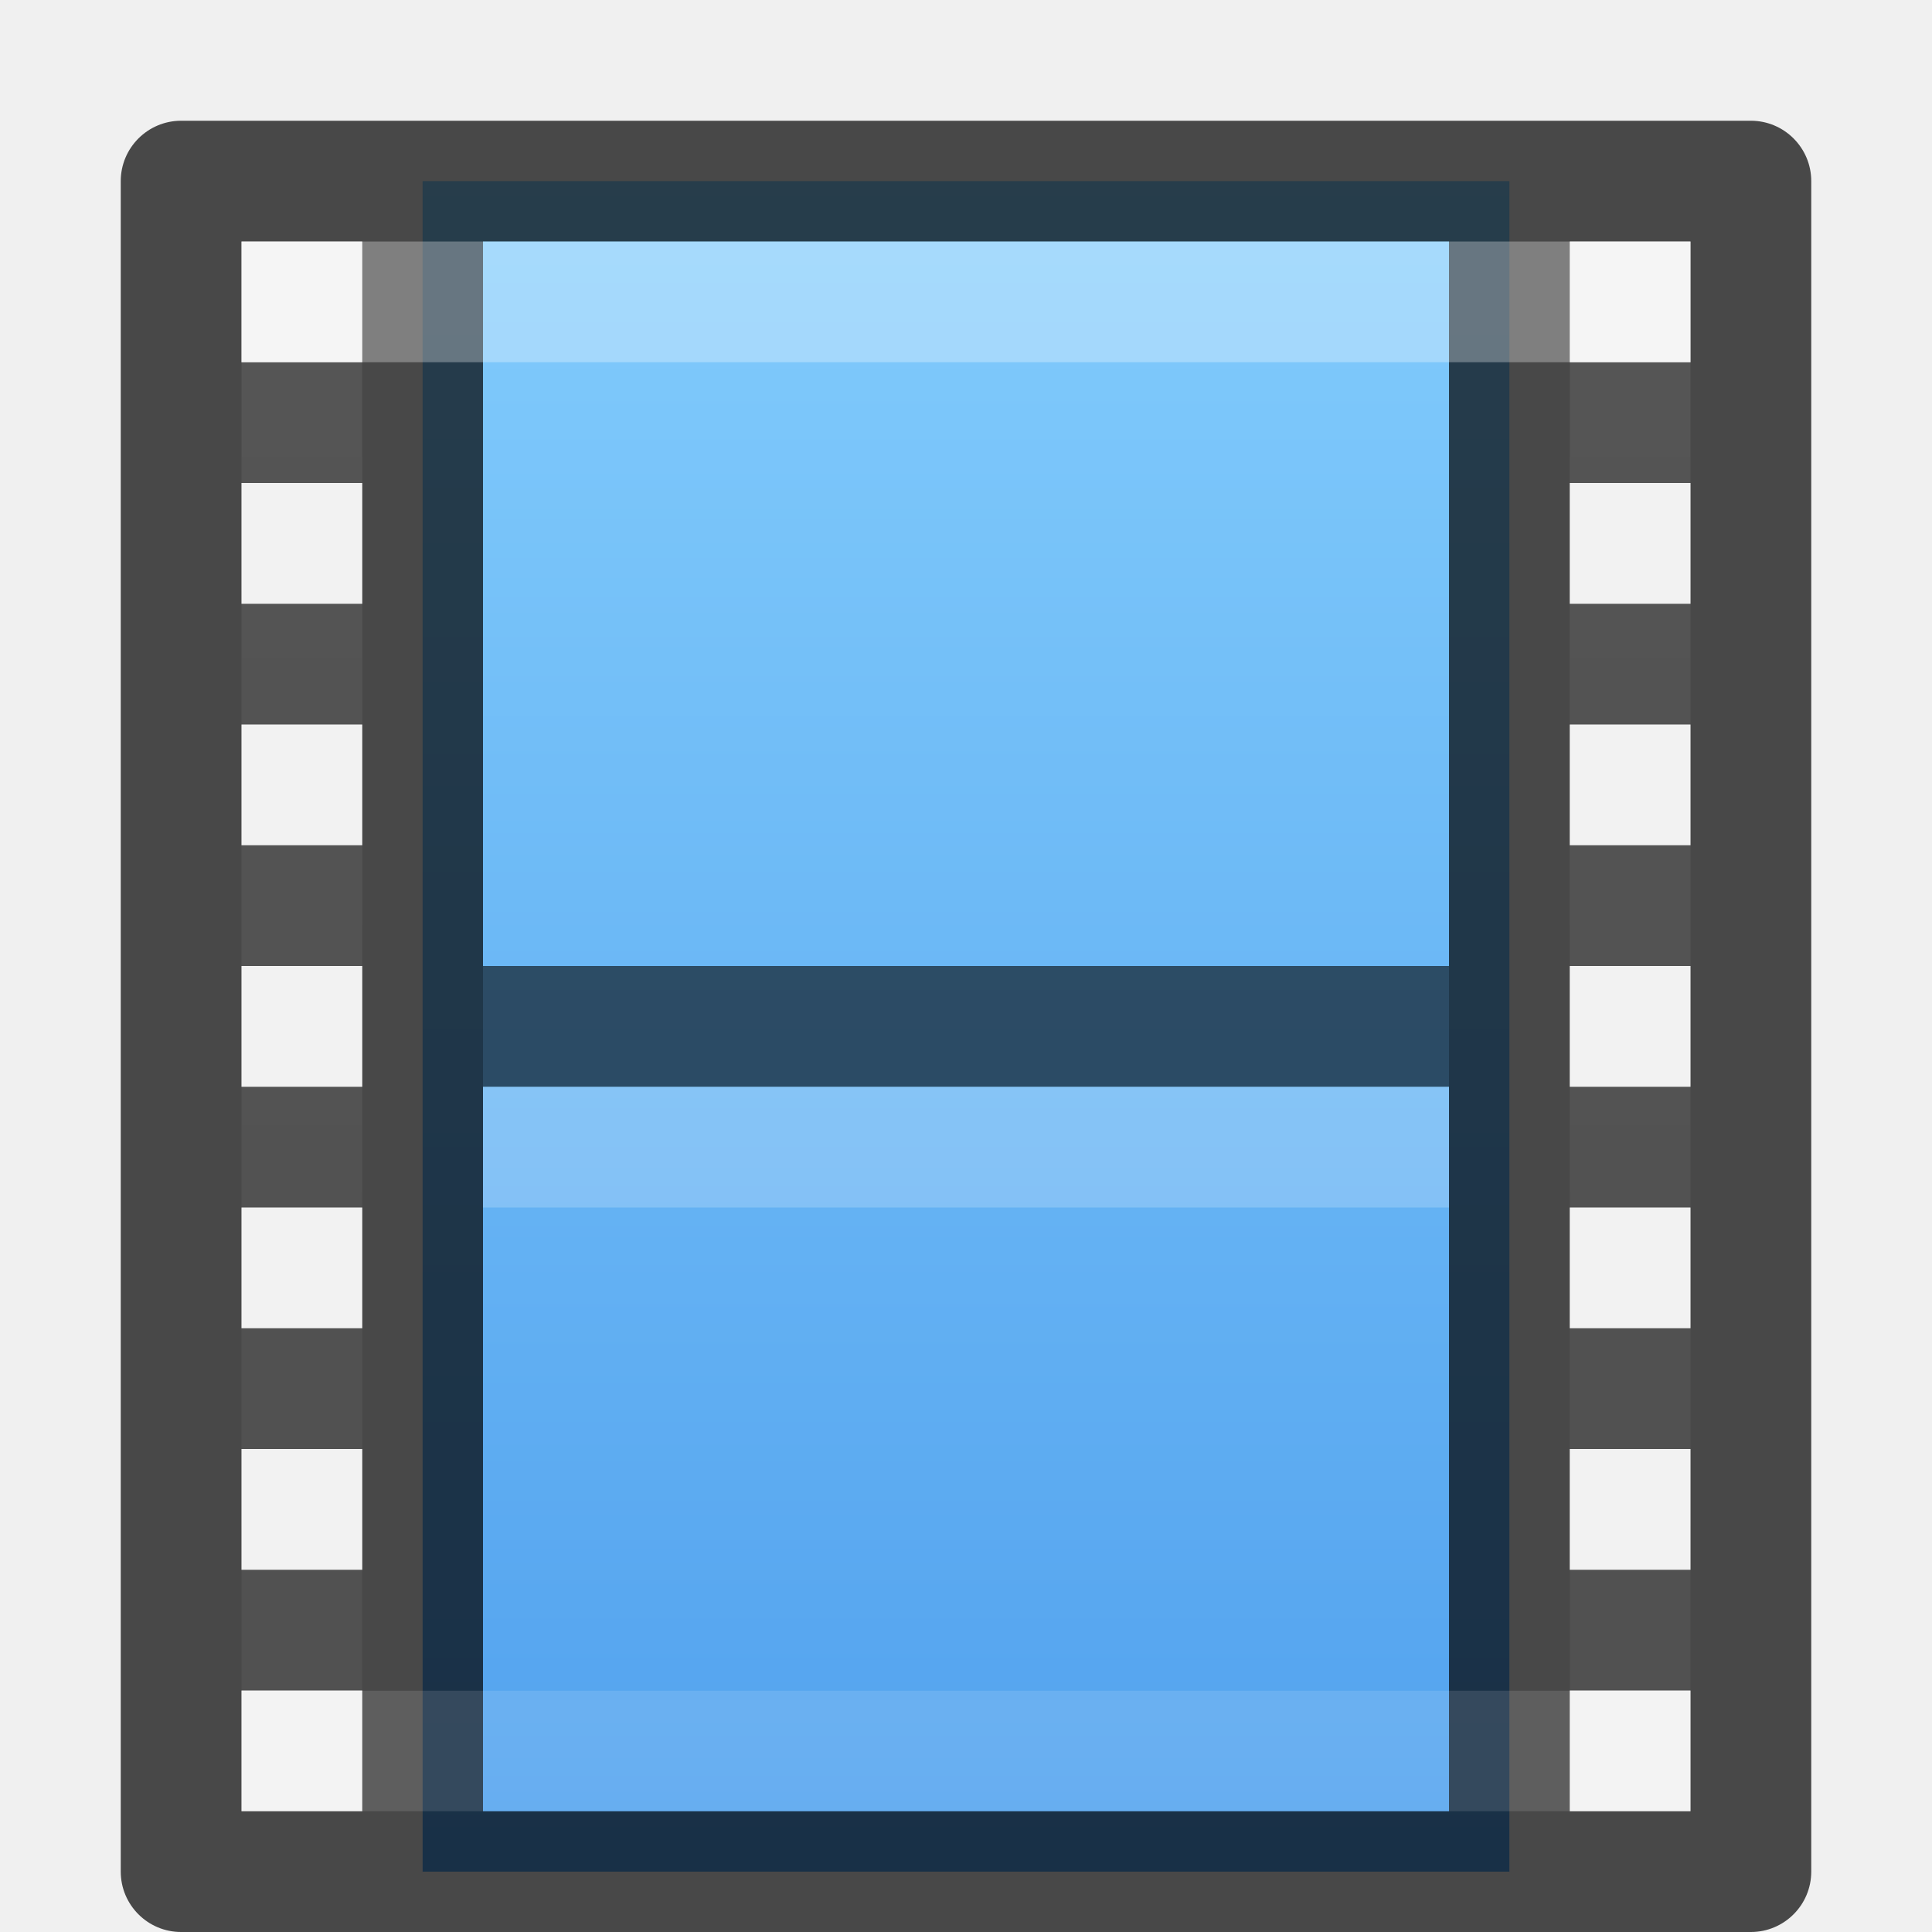
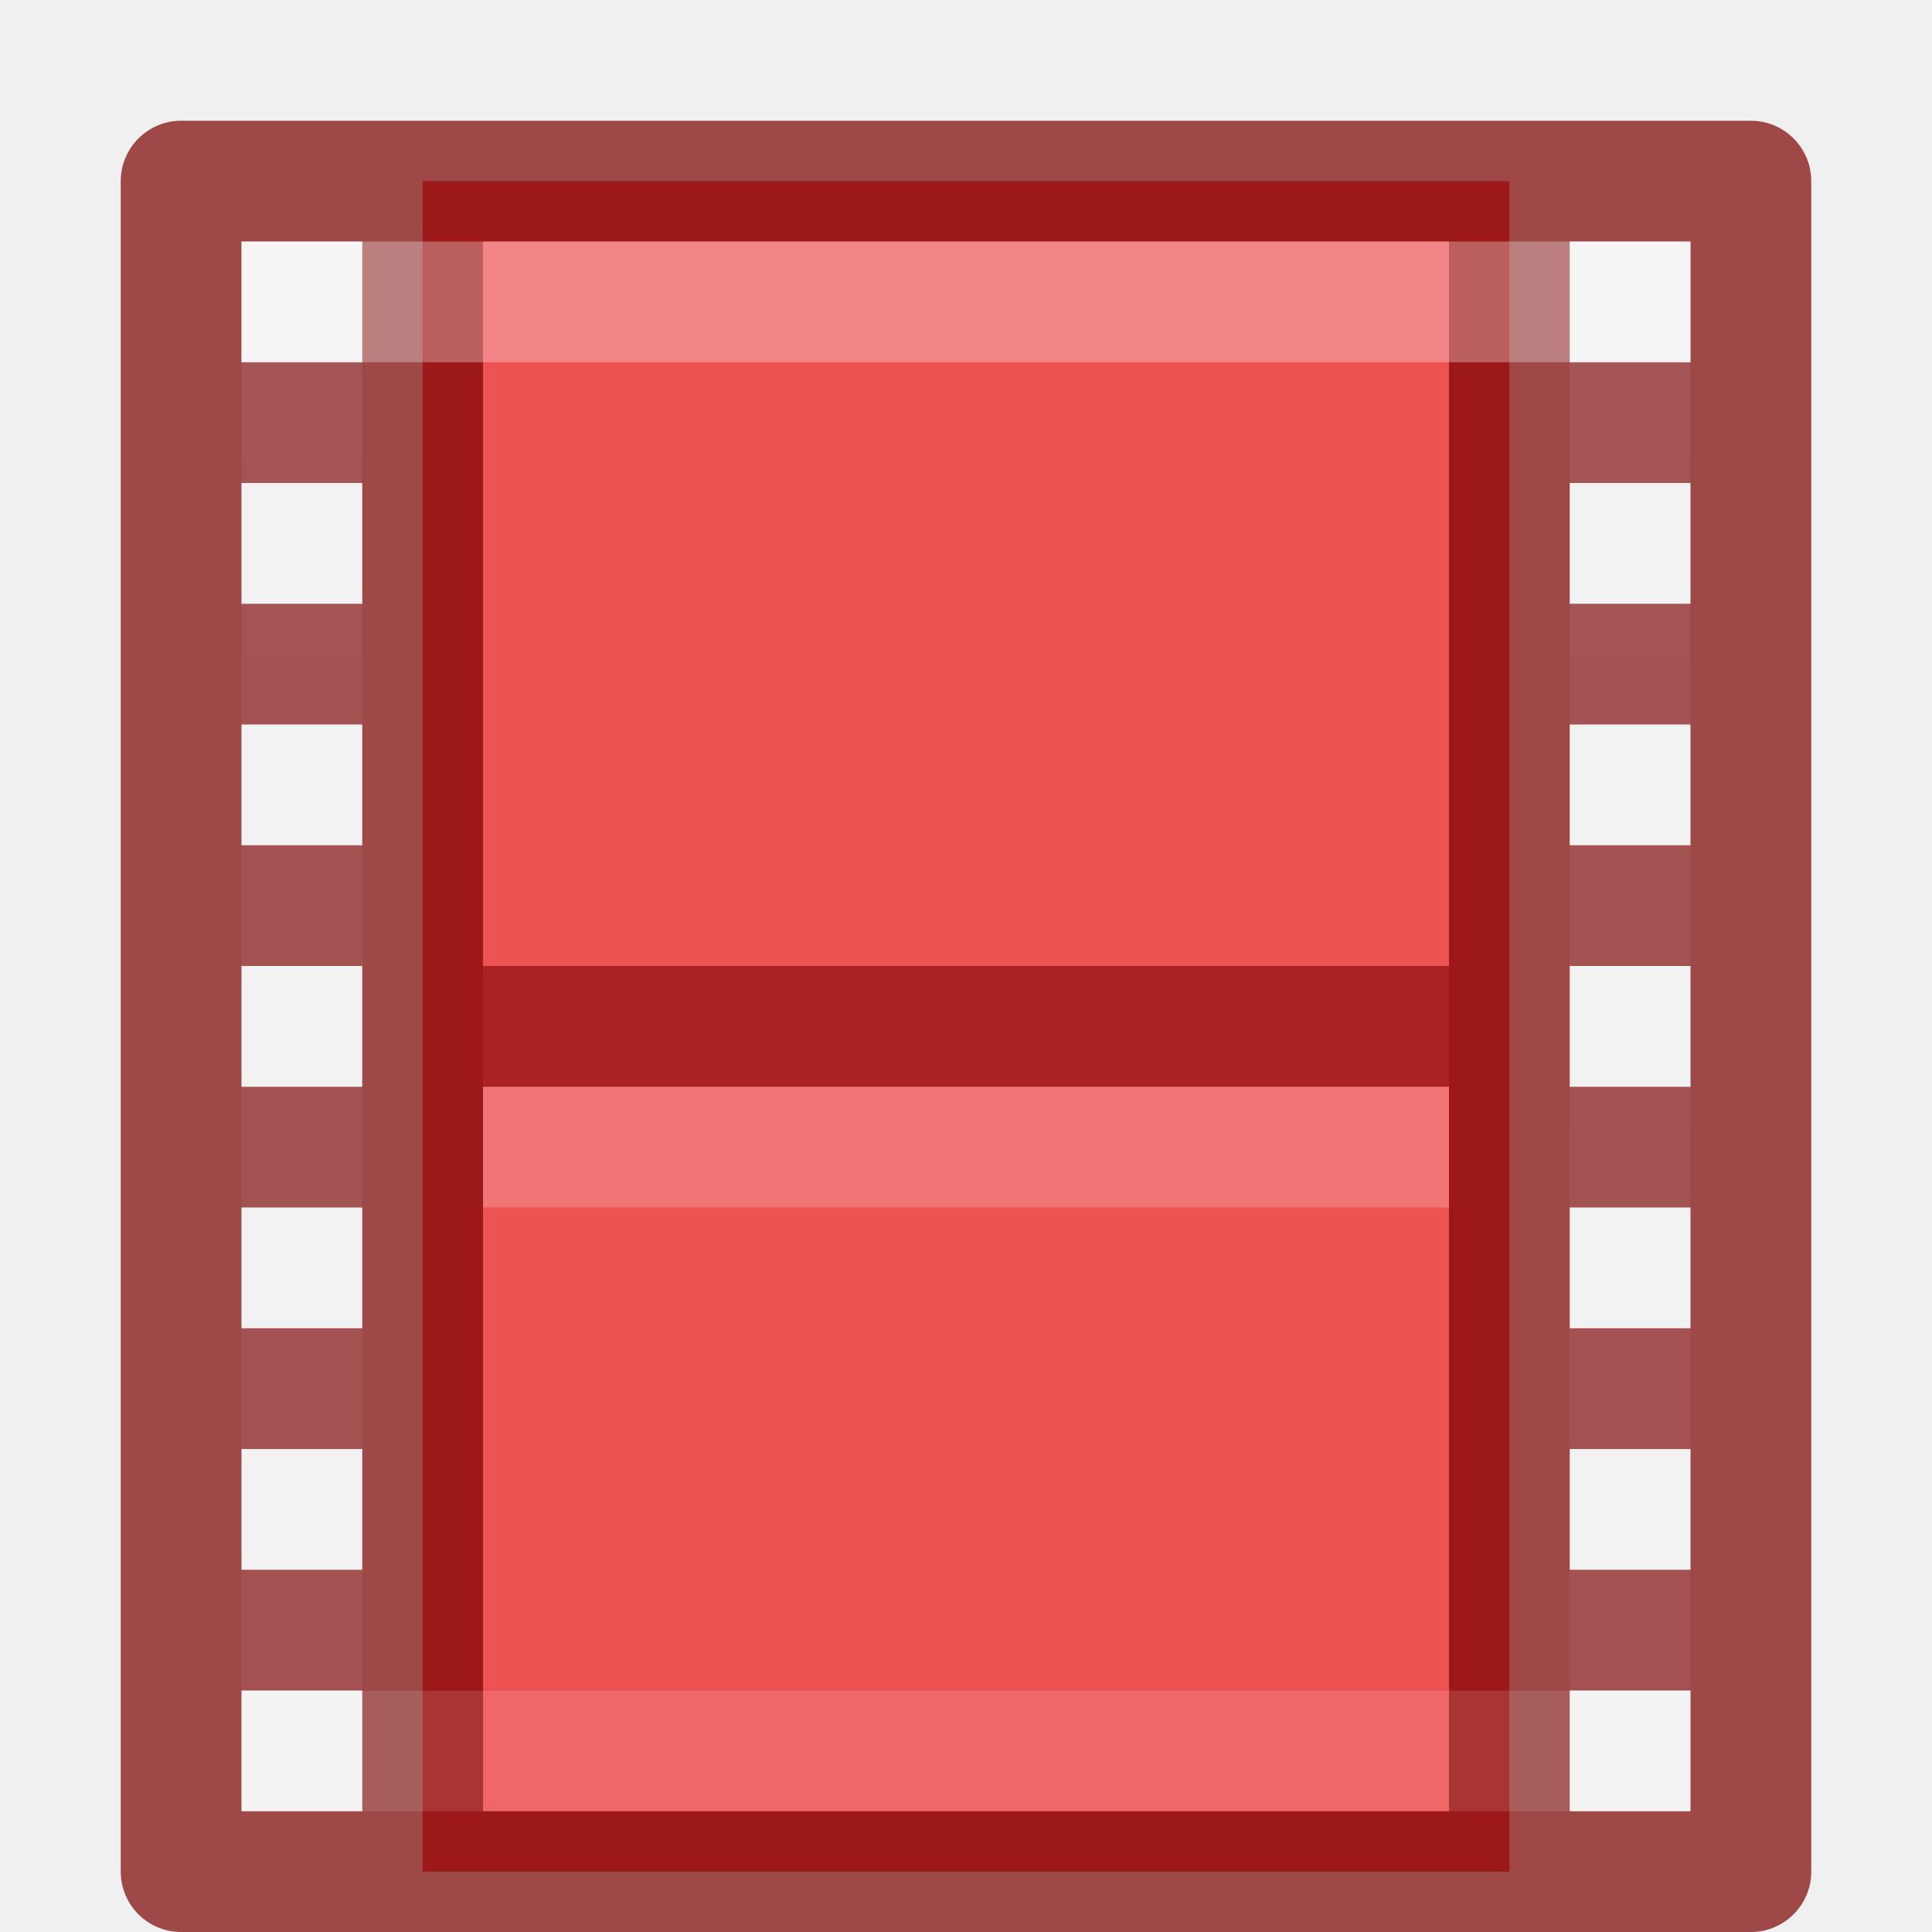
- <svg xmlns="http://www.w3.org/2000/svg" xmlns:xlink="http://www.w3.org/1999/xlink" version="1.1" width="16" height="16" id="svg9767">
+ <svg xmlns="http://www.w3.org/2000/svg" xmlns:xlink="http://www.w3.org/1999/xlink" id="svg9767" height="16" width="16" version="1.1">
  <defs id="defs9769">
-     <linearGradient x1="24" y1="7.042" x2="24" y2="40.958" id="linearGradient7191" xlink:href="#linearGradient3924-4-8" gradientUnits="userSpaceOnUse" gradientTransform="matrix(0.2972973,0,0,0.3243244,0.864861,0.7162101)" />
+     <linearGradient gradientTransform="matrix(0.2972973,0,0,0.3243244,0.864861,0.7162101)" gradientUnits="userSpaceOnUse" xlink:href="#linearGradient3924-4-8" id="linearGradient7191" y2="40.958" x2="24" y1="7.042" x1="24" />
    <linearGradient id="linearGradient3924-4-8">
-       <stop id="stop3926-0-4" style="stop-color:#ffffff;stop-opacity:1" offset="0" />
-       <stop id="stop3928-6-8" style="stop-color:#ffffff;stop-opacity:0.235" offset="0" />
-       <stop id="stop3930-2-1" style="stop-color:#ffffff;stop-opacity:0.157" offset="1" />
-       <stop id="stop3932-9-0" style="stop-color:#ffffff;stop-opacity:0.392" offset="1" />
+       <stop offset="0" style="stop-color:#ffffff;stop-opacity:1" id="stop3926-0-4" />
+       <stop offset="0" style="stop-color:#ffffff;stop-opacity:0.235" id="stop3928-6-8" />
+       <stop offset="1" style="stop-color:#ffffff;stop-opacity:0.157" id="stop3930-2-1" />
+       <stop offset="1" style="stop-color:#ffffff;stop-opacity:0.392" id="stop3932-9-0" />
    </linearGradient>
-     <linearGradient id="linearGradient895">
-       <stop offset="0" style="stop-color:#8cd5ff;stop-opacity:1" id="stop891" />
-       <stop offset="1" style="stop-color:#3689e6;stop-opacity:1" id="stop893" />
-     </linearGradient>
-     <linearGradient gradientUnits="userSpaceOnUse" y2="40.669" x2="12" y1="5.369" x1="12" id="linearGradient889" xlink:href="#linearGradient895" gradientTransform="matrix(0.6923077,0,0,0.7,-0.3077051,-5.149978)" />
  </defs>
-   <rect style="display:inline;opacity:1;fill:url(#linearGradient889);fill-opacity:1;stroke:none;stroke-width:1;stroke-linecap:butt;stroke-linejoin:miter;stroke-miterlimit:4;stroke-dasharray:none;stroke-dashoffset:0;stroke-opacity:0.831" id="rect3457-8" y="1.5" x="3.5" ry="0" rx="0" height="14" width="9" />
-   <path style="color:#000000;font-style:normal;font-variant:normal;font-weight:normal;font-stretch:normal;font-size:medium;line-height:normal;font-family:sans-serif;text-indent:0;text-align:start;text-decoration:none;text-decoration-line:none;text-decoration-style:solid;text-decoration-color:#000000;letter-spacing:normal;word-spacing:normal;text-transform:none;direction:ltr;block-progression:tb;writing-mode:lr-tb;baseline-shift:baseline;text-anchor:start;white-space:normal;clip-rule:nonzero;display:inline;overflow:visible;visibility:visible;opacity:0.7;isolation:auto;mix-blend-mode:normal;color-interpolation:sRGB;color-interpolation-filters:linearRGB;solid-color:#000000;solid-opacity:1;fill:#000000;fill-opacity:1;fill-rule:nonzero;stroke:none;stroke-width:1;stroke-linecap:round;stroke-linejoin:round;stroke-miterlimit:4;stroke-dasharray:none;stroke-dashoffset:0;stroke-opacity:1;marker:none;color-rendering:auto;image-rendering:auto;shape-rendering:auto;text-rendering:auto;enable-background:accumulate" d="M 1.5 1 C 1.224 1 1 1.224 1 1.5 L 1 15.5 C 1 15.776 1.224 16 1.5 16 L 3 16 L 13 16 L 14.5 16 C 14.776 16 15 15.776 15 15.5 L 15 1.5 C 15 1.224 14.776 1 14.5 1 L 13 1 L 3 1 L 1.5 1 z M 2 2 L 3 2 L 3 3 L 2 3 L 2 2 z M 4 2 L 12 2 L 12 15 L 4 15 L 4 2 z M 13 2 L 14 2 L 14 3 L 13 3 L 13 2 z M 2 4 L 3 4 L 3 5 L 2 5 L 2 4 z M 13 4 L 14 4 L 14 5 L 13 5 L 13 4 z M 2 6 L 3 6 L 3 7 L 2 7 L 2 6 z M 13 6 L 14 6 L 14 7 L 13 7 L 13 6 z M 2 8 L 3 8 L 3 9 L 2 9 L 2 8 z M 13 8 L 14 8 L 14 9 L 13 9 L 13 8 z M 2 10 L 3 10 L 3 11 L 2 11 L 2 10 z M 13 10 L 14 10 L 14 11 L 13 11 L 13 10 z M 2 12 L 3 12 L 3 13 L 2 13 L 2 12 z M 13 12 L 14 12 L 14 13 L 13 13 L 13 12 z M 2 14 L 3 14 L 3 15 L 2 15 L 2 14 z M 13 14 L 14 14 L 14 15 L 13 15 L 13 14 z " id="rect5505-21" />
-   <path style="display:block;overflow:visible;visibility:visible;fill:none;stroke:#000000;stroke-width:1;stroke-linecap:square;stroke-linejoin:round;stroke-miterlimit:4;stroke-dasharray:none;stroke-dashoffset:0;stroke-opacity:0.588;marker:none" id="path4320" d="m 4.5,8.5 c 2.333,0 4.667,0 7,0" />
-   <path style="display:block;overflow:visible;visibility:visible;opacity:0.2;fill:none;stroke:#ffffff;stroke-width:1;stroke-linecap:square;stroke-linejoin:round;stroke-miterlimit:4;stroke-dasharray:none;stroke-dashoffset:0;stroke-opacity:1;marker:none" id="path4820" d="m 4.5,9.5 c 2.333,0 4.667,0 7,0" />
-   <rect style="opacity:0.3;fill:none;stroke:url(#linearGradient7191);stroke-width:1;stroke-linecap:round;stroke-linejoin:miter;stroke-miterlimit:4;stroke-dasharray:none;stroke-dashoffset:0;stroke-opacity:1" id="rect6741-0-3" y="2.5" x="2.5" height="12" width="11" />
-   <path id="path4249" d="M 2,2 3,2 3,3 2,3 Z m 11,0 1,0 0,1 -1,0 z M 2,4 3,4 3,5 2,5 Z m 11,0 1,0 0,1 -1,0 z M 2,6 3,6 3,7 2,7 Z m 11,0 1,0 0,1 -1,0 z M 2,8 3,8 3,9 2,9 Z m 11,0 1,0 0,1 -1,0 z m -11,2 1,0 0,1 -1,0 z m 11,0 1,0 0,1 -1,0 z m -11,2 1,0 0,1 -1,0 z m 11,0 1,0 0,1 -1,0 z m -11,2 1,0 0,1 -1,0 z m 11,0 1,0 0,1 -1,0 z" style="color:#000000;font-style:normal;font-variant:normal;font-weight:normal;font-stretch:normal;font-size:medium;line-height:normal;font-family:sans-serif;text-indent:0;text-align:start;text-decoration:none;text-decoration-line:none;text-decoration-style:solid;text-decoration-color:#000000;letter-spacing:normal;word-spacing:normal;text-transform:none;direction:ltr;block-progression:tb;writing-mode:lr-tb;baseline-shift:baseline;text-anchor:start;white-space:normal;clip-rule:nonzero;display:inline;overflow:visible;visibility:visible;opacity:0.1;isolation:auto;mix-blend-mode:normal;color-interpolation:sRGB;color-interpolation-filters:linearRGB;solid-color:#000000;solid-opacity:1;fill:#ffffff;fill-opacity:1;fill-rule:nonzero;stroke:none;stroke-width:1;stroke-linecap:round;stroke-linejoin:round;stroke-miterlimit:4;stroke-dasharray:none;stroke-dashoffset:0;stroke-opacity:1;marker:none;color-rendering:auto;image-rendering:auto;shape-rendering:auto;text-rendering:auto;enable-background:accumulate" />
+   <rect width="9" height="14" rx="0" ry="0" x="3.5" y="1.5" id="rect3457-8" style="display:inline;opacity:1;fill:#ed5353;fill-opacity:1;stroke:none;stroke-width:1;stroke-linecap:butt;stroke-linejoin:miter;stroke-miterlimit:4;stroke-dasharray:none;stroke-dashoffset:0;stroke-opacity:0.831" />
+   <path id="rect5505-21" d="M 1.5 1 C 1.224 1 1 1.224 1 1.5 L 1 15.5 C 1 15.776 1.224 16 1.5 16 L 3 16 L 13 16 L 14.5 16 C 14.776 16 15 15.776 15 15.5 L 15 1.5 C 15 1.224 14.776 1 14.5 1 L 13 1 L 3 1 L 1.5 1 z M 2 2 L 3 2 L 3 3 L 2 3 L 2 2 z M 4 2 L 12 2 L 12 15 L 4 15 L 4 2 z M 13 2 L 14 2 L 14 3 L 13 3 L 13 2 z M 2 4 L 3 4 L 3 5 L 2 5 L 2 4 z M 13 4 L 14 4 L 14 5 L 13 5 L 13 4 z M 2 6 L 3 6 L 3 7 L 2 7 L 2 6 z M 13 6 L 14 6 L 14 7 L 13 7 L 13 6 z M 2 8 L 3 8 L 3 9 L 2 9 L 2 8 z M 13 8 L 14 8 L 14 9 L 13 9 L 13 8 z M 2 10 L 3 10 L 3 11 L 2 11 L 2 10 z M 13 10 L 14 10 L 14 11 L 13 11 L 13 10 z M 2 12 L 3 12 L 3 13 L 2 13 L 2 12 z M 13 12 L 14 12 L 14 13 L 13 13 L 13 12 z M 2 14 L 3 14 L 3 15 L 2 15 L 2 14 z M 13 14 L 14 14 L 14 15 L 13 15 L 13 14 z " style="color:#000000;font-style:normal;font-variant:normal;font-weight:normal;font-stretch:normal;font-size:medium;line-height:normal;font-family:sans-serif;text-indent:0;text-align:start;text-decoration:none;text-decoration-line:none;text-decoration-style:solid;text-decoration-color:#000000;letter-spacing:normal;word-spacing:normal;text-transform:none;direction:ltr;block-progression:tb;writing-mode:lr-tb;baseline-shift:baseline;text-anchor:start;white-space:normal;clip-rule:nonzero;display:inline;overflow:visible;visibility:visible;opacity:0.7;isolation:auto;mix-blend-mode:normal;color-interpolation:sRGB;color-interpolation-filters:linearRGB;solid-color:#000000;solid-opacity:1;fill:#7a0000;fill-opacity:1;fill-rule:nonzero;stroke:none;stroke-width:1;stroke-linecap:round;stroke-linejoin:round;stroke-miterlimit:4;stroke-dasharray:none;stroke-dashoffset:0;stroke-opacity:1;marker:none;color-rendering:auto;image-rendering:auto;shape-rendering:auto;text-rendering:auto;enable-background:accumulate" />
+   <path d="m 4.5,8.5 c 2.333,0 4.667,0 7,0" id="path4320" style="display:block;overflow:visible;visibility:visible;fill:none;stroke:#7a0000;stroke-width:1;stroke-linecap:square;stroke-linejoin:round;stroke-miterlimit:4;stroke-dasharray:none;stroke-dashoffset:0;stroke-opacity:0.588;marker:none" />
+   <path d="m 4.5,9.5 c 2.333,0 4.667,0 7,0" id="path4820" style="display:block;overflow:visible;visibility:visible;opacity:0.2;fill:none;stroke:#ffffff;stroke-width:1;stroke-linecap:square;stroke-linejoin:round;stroke-miterlimit:4;stroke-dasharray:none;stroke-dashoffset:0;stroke-opacity:1;marker:none" />
+   <rect width="11" height="12" x="2.5" y="2.5" id="rect6741-0-3" style="opacity:0.3;fill:none;stroke:url(#linearGradient7191);stroke-width:1;stroke-linecap:round;stroke-linejoin:miter;stroke-miterlimit:4;stroke-dasharray:none;stroke-dashoffset:0;stroke-opacity:1" />
+   <path style="color:#000000;font-style:normal;font-variant:normal;font-weight:normal;font-stretch:normal;font-size:medium;line-height:normal;font-family:sans-serif;text-indent:0;text-align:start;text-decoration:none;text-decoration-line:none;text-decoration-style:solid;text-decoration-color:#000000;letter-spacing:normal;word-spacing:normal;text-transform:none;direction:ltr;block-progression:tb;writing-mode:lr-tb;baseline-shift:baseline;text-anchor:start;white-space:normal;clip-rule:nonzero;display:inline;overflow:visible;visibility:visible;opacity:0.1;isolation:auto;mix-blend-mode:normal;color-interpolation:sRGB;color-interpolation-filters:linearRGB;solid-color:#000000;solid-opacity:1;fill:#ffffff;fill-opacity:1;fill-rule:nonzero;stroke:none;stroke-width:1;stroke-linecap:round;stroke-linejoin:round;stroke-miterlimit:4;stroke-dasharray:none;stroke-dashoffset:0;stroke-opacity:1;marker:none;color-rendering:auto;image-rendering:auto;shape-rendering:auto;text-rendering:auto;enable-background:accumulate" d="M 2,2 3,2 3,3 2,3 Z m 11,0 1,0 0,1 -1,0 z M 2,4 3,4 3,5 2,5 Z m 11,0 1,0 0,1 -1,0 z M 2,6 3,6 3,7 2,7 Z m 11,0 1,0 0,1 -1,0 z M 2,8 3,8 3,9 2,9 Z m 11,0 1,0 0,1 -1,0 z m -11,2 1,0 0,1 -1,0 z m 11,0 1,0 0,1 -1,0 z m -11,2 1,0 0,1 -1,0 z m 11,0 1,0 0,1 -1,0 z m -11,2 1,0 0,1 -1,0 z m 11,0 1,0 0,1 -1,0 z" id="path4249" />
</svg>
